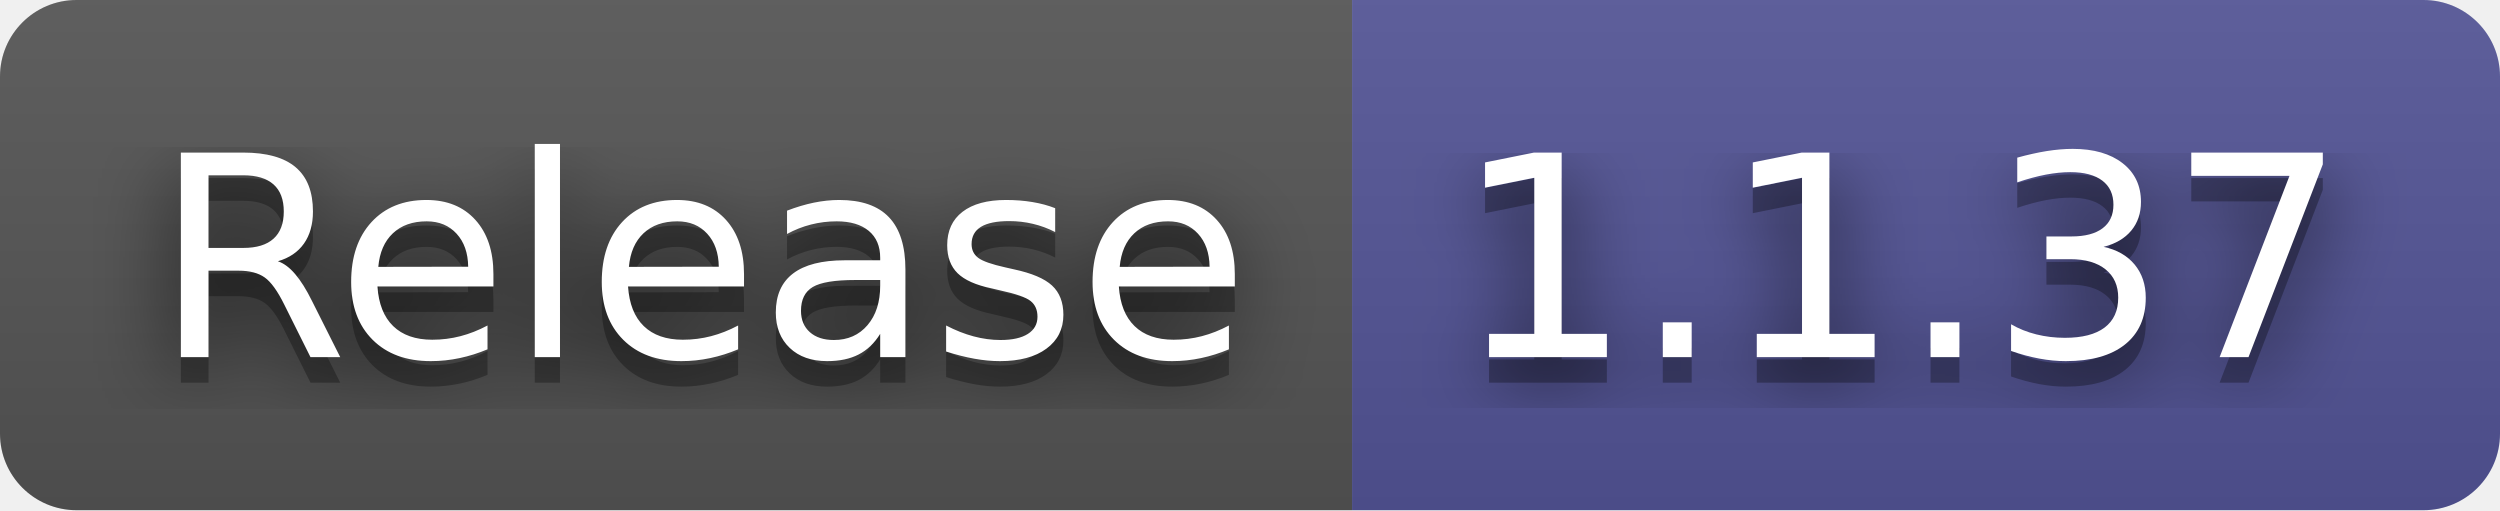
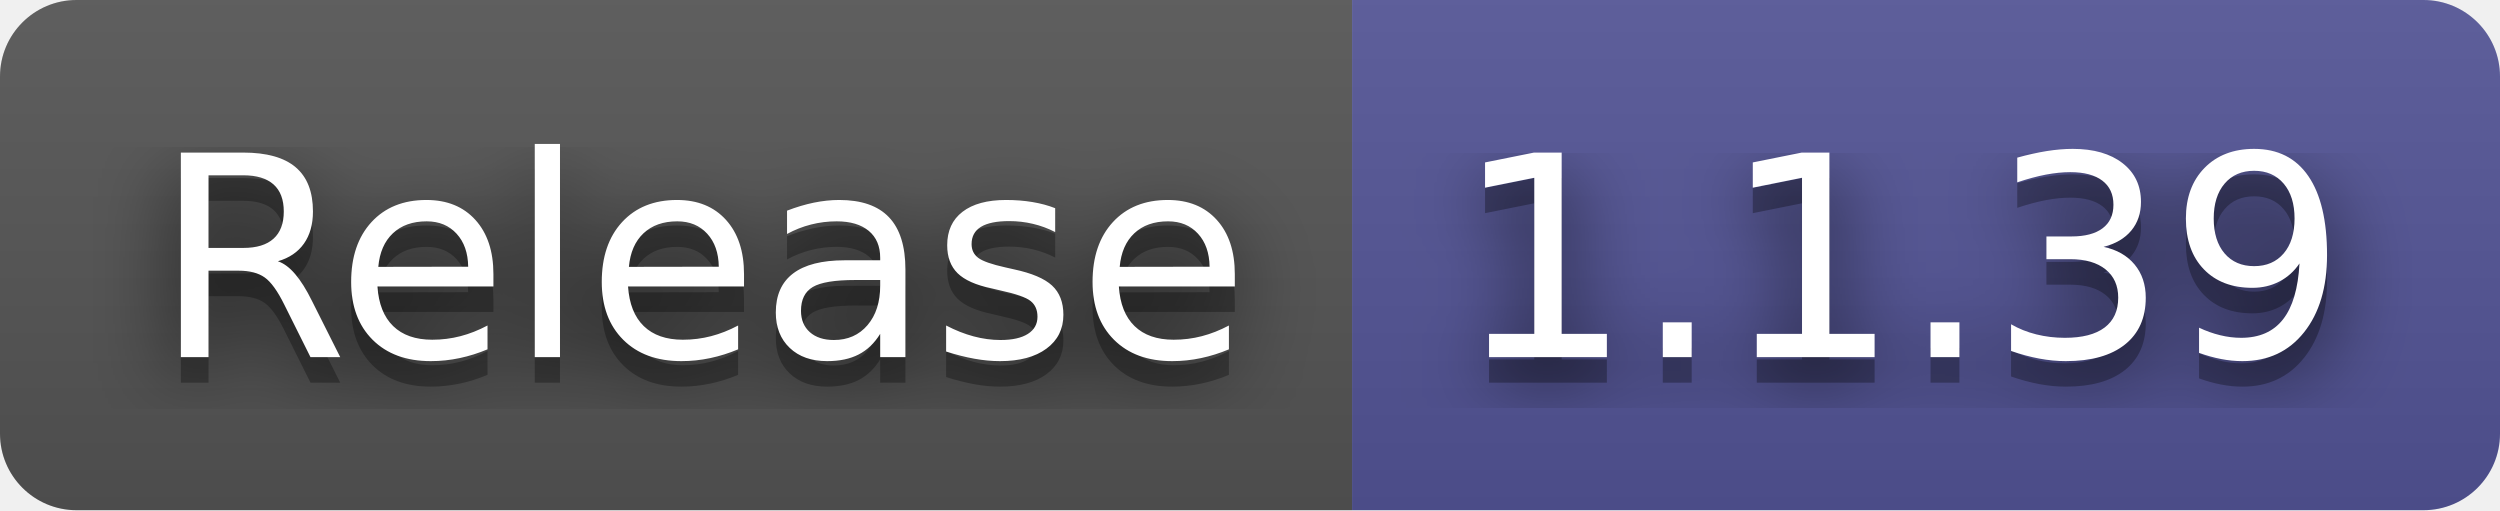
- <svg xmlns="http://www.w3.org/2000/svg" width="98" height="20" role="img" aria-label="Release: 1.1.37">
+ <svg xmlns="http://www.w3.org/2000/svg" width="98" height="20" role="img" aria-label="Release: 1.1.39">
  <filter id="blur">
    <feGaussianBlur stdDeviation="16" />
  </filter>
  <linearGradient id="s" x2="0" y2="100%">
    <stop offset="0" stop-color="#bbb" stop-opacity=".1" />
    <stop offset="1" stop-opacity=".1" />
  </linearGradient>
  <clipPath id="r">
    <rect width="98" height="20" rx="3" />
  </clipPath>
  <g clip-path="url(#r)">
    <rect width="53" height="20" fill="#555" />
    <rect x="53" width="45" height="20" fill="#535597" />
    <rect width="98" height="20" fill="url(#s)" />
  </g>
  <g fill="#fff" text-anchor="middle" font-family="Verdana,Geneva,DejaVu Sans,sans-serif" text-rendering="geometricPrecision" font-size="110">
    <g transform="scale(.1)">
      <g aria-hidden="true" fill="#010101">
        <text x="275" y="150" fill-opacity=".8" filter="url(#blur)" textLength="430">Release</text>
        <text x="275" y="150" fill-opacity=".3" textLength="430">Release</text>
      </g>
      <text x="275" y="140" textLength="430">Release</text>
    </g>
    <g transform="scale(.1)">
      <g aria-hidden="true" fill="#010101">
-         <text x="745" y="150" fill-opacity=".8" filter="url(#blur)" textLength="350">1.1.37</text>
-         <text x="745" y="150" fill-opacity=".3" textLength="350">1.1.37</text>
+         <text x="745" y="150" fill-opacity=".8" filter="url(#blur)" textLength="350">1.1.39</text>
+         <text x="745" y="150" fill-opacity=".3" textLength="350">1.1.39</text>
      </g>
-       <text x="745" y="140" textLength="350">1.1.37</text>
+       <text x="745" y="140" textLength="350">1.1.39</text>
    </g>
  </g>
</svg>
